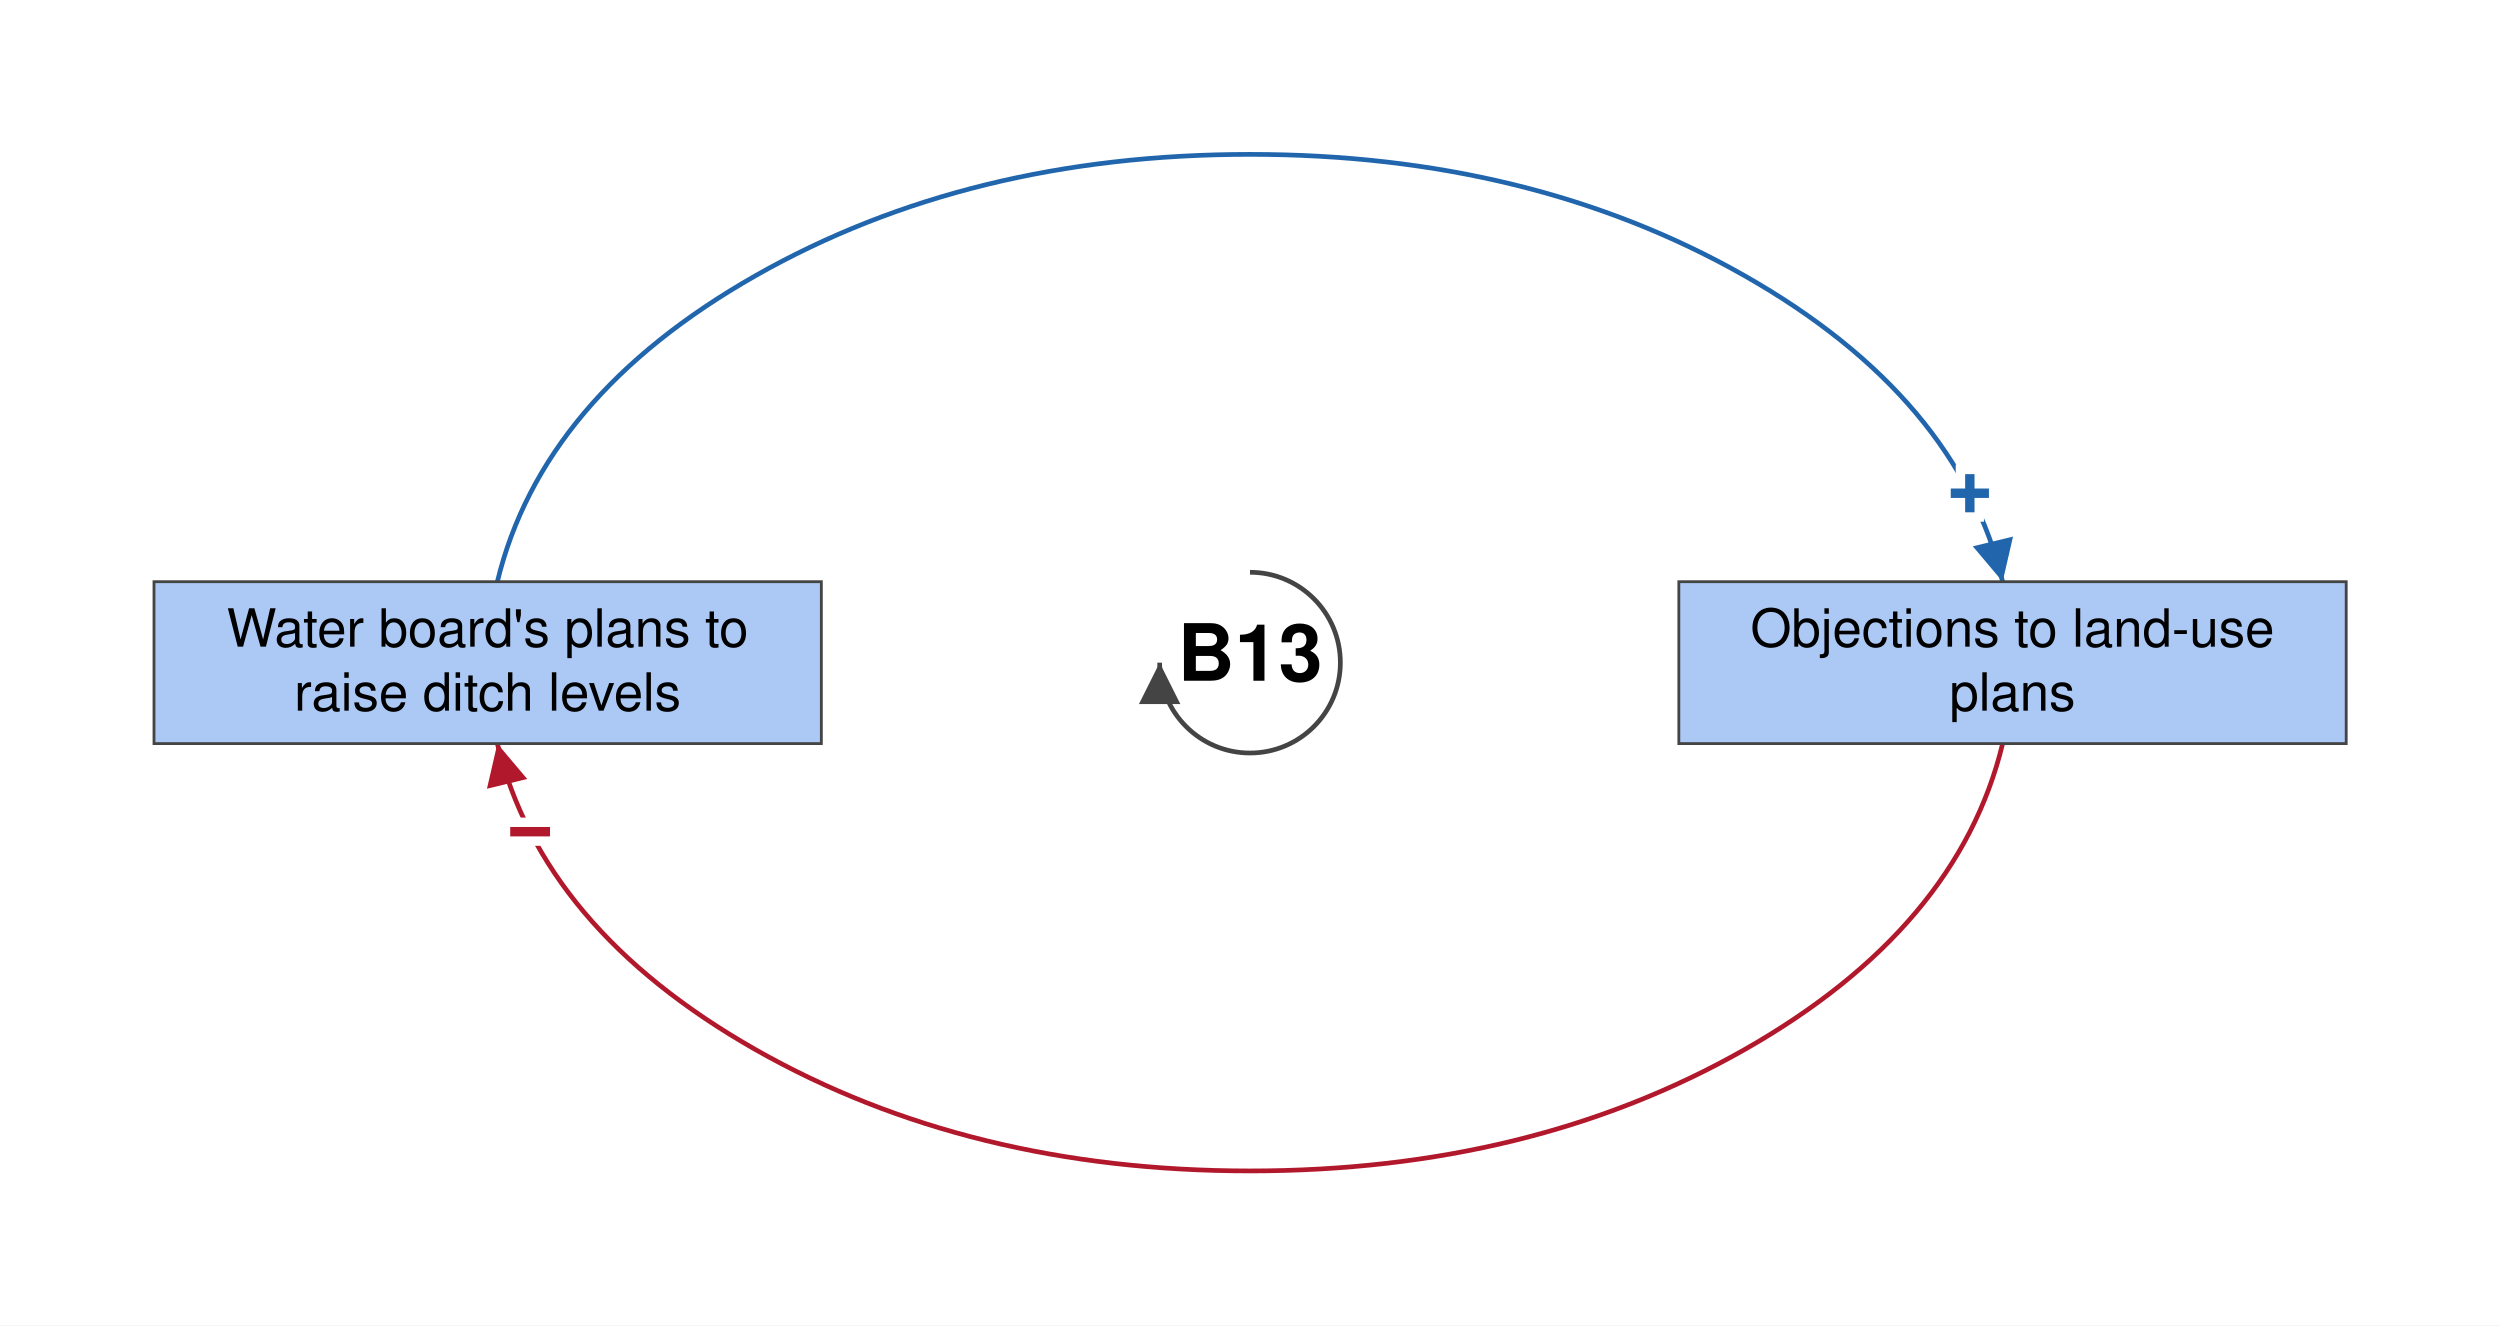
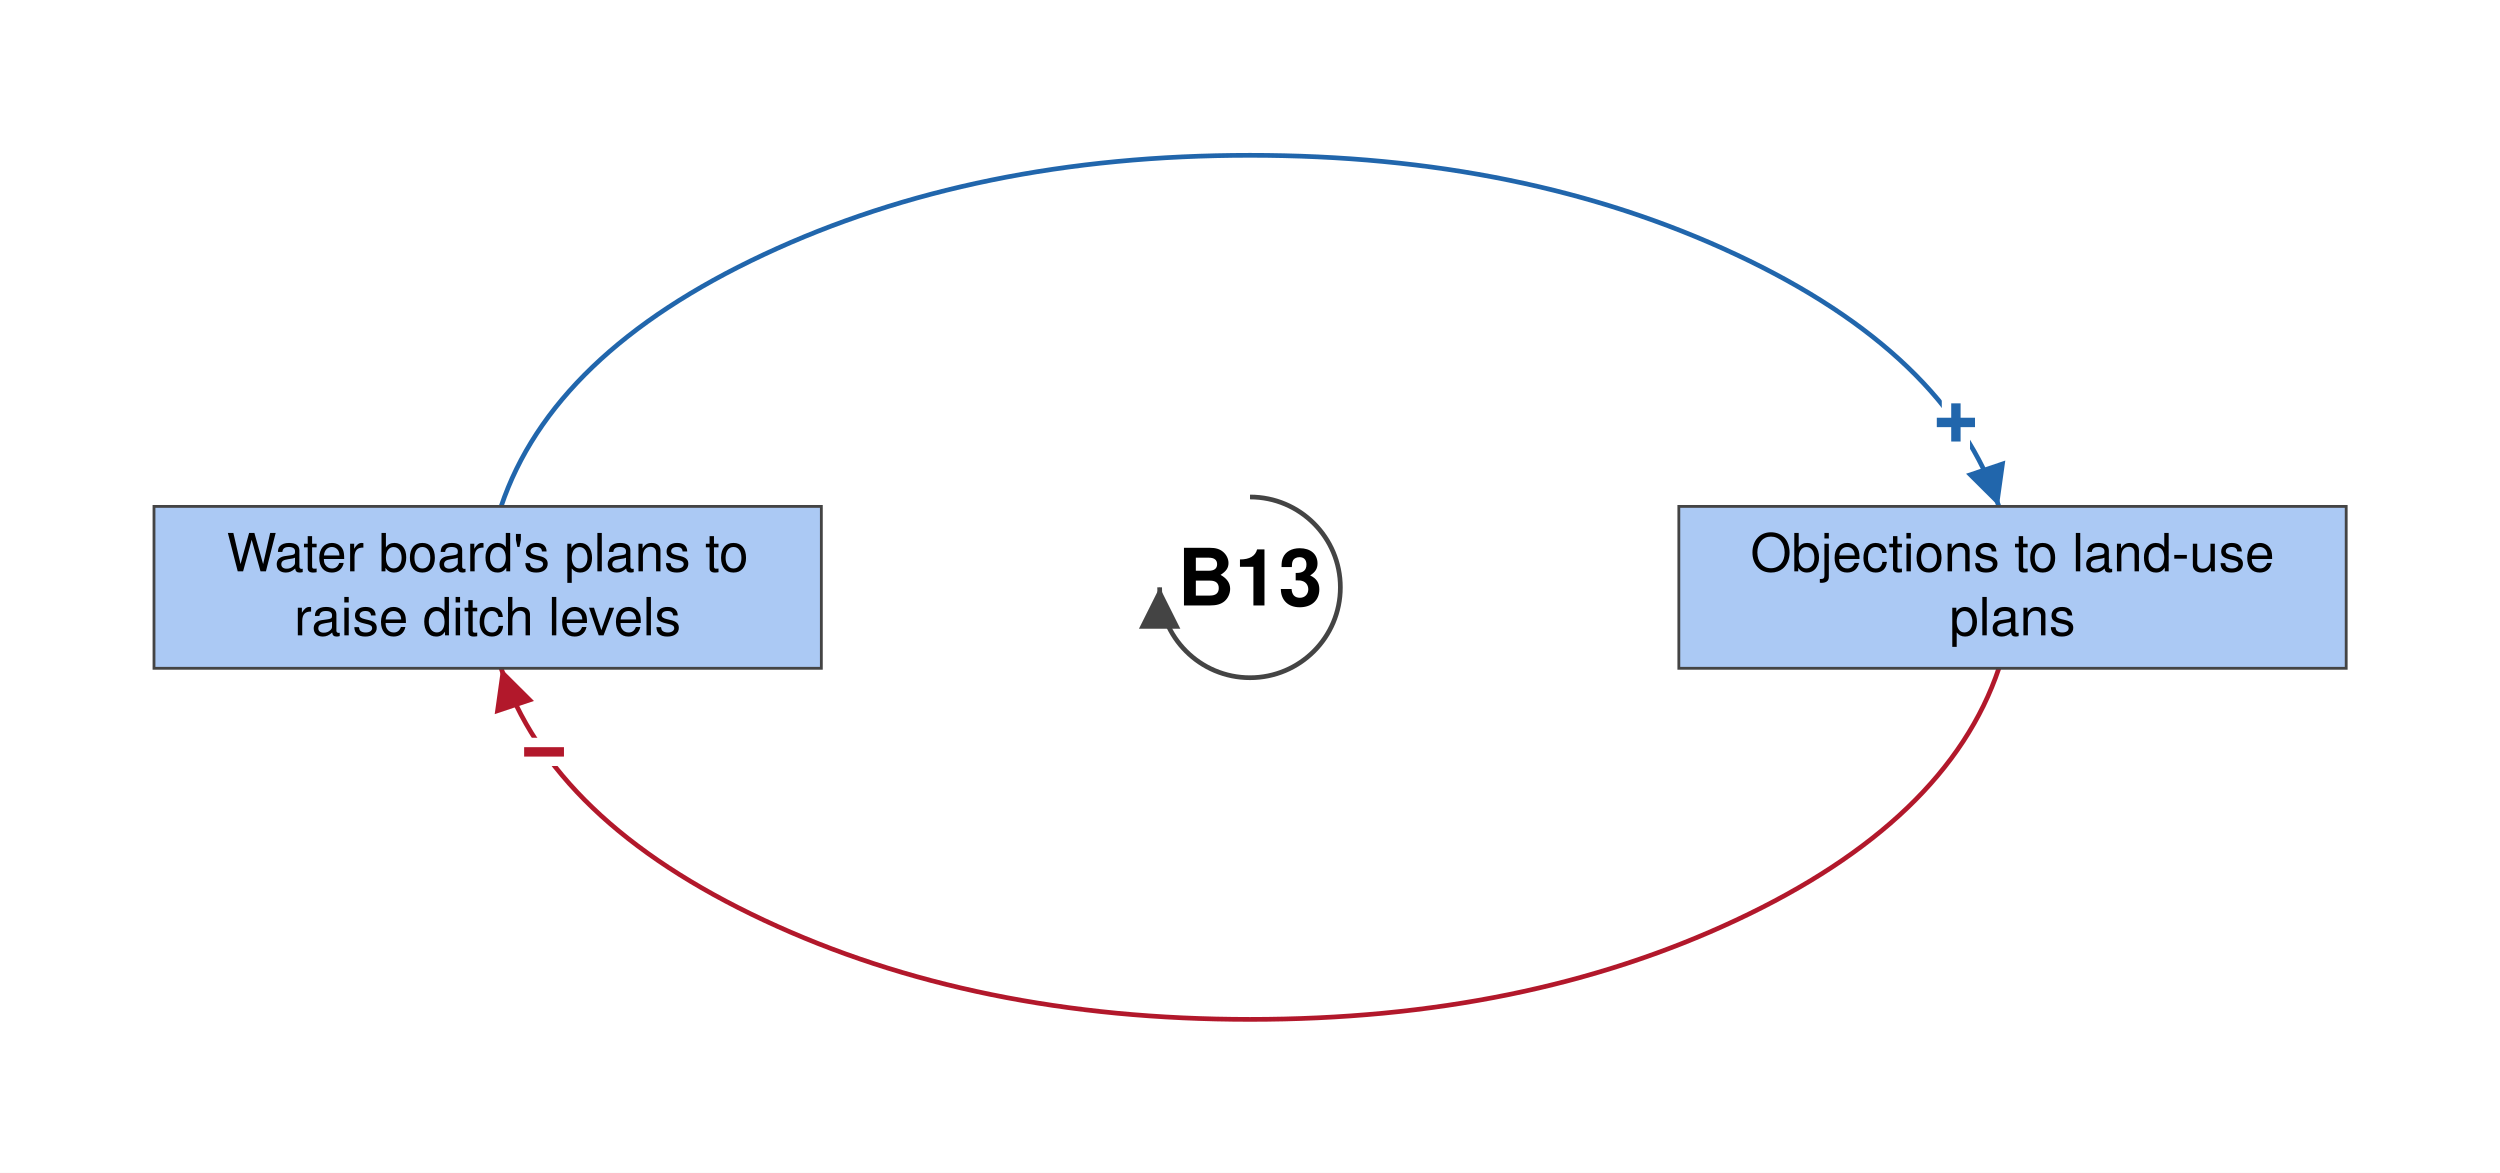
- <svg xmlns="http://www.w3.org/2000/svg" viewBox="-664 -352 1328 704" font-family="Helvetica Neue, Helvetica, Arial, sans-serif" font-size="28" fill="black">
+ <svg xmlns="http://www.w3.org/2000/svg" viewBox="-664 -312 1328 623" font-family="Helvetica Neue, Helvetica, Arial, sans-serif" font-size="28" fill="black">
  <defs>
    <marker id="arrow-plus" viewBox="0 0 10 10" refX="10" refY="5" markerWidth="22" markerHeight="22" markerUnits="userSpaceOnUse" orient="auto">
      <path d="M 0 0 L 10 5 L 0 10 z" fill="#2166AC" />
    </marker>
    <marker id="arrow-minus" viewBox="0 0 10 10" refX="10" refY="5" markerWidth="22" markerHeight="22" markerUnits="userSpaceOnUse" orient="auto">
      <path d="M 0 0 L 10 5 L 0 10 z" fill="#B2182B" />
    </marker>
    <marker id="arrow-grey" viewBox="0 0 10 10" refX="10" refY="5" markerWidth="22" markerHeight="22" markerUnits="userSpaceOnUse" orient="auto">
      <path d="M 0 0 L 10 5 L 0 10 z" fill="#444444" />
    </marker>
  </defs>
-   <rect x="-664" y="-352" width="1328" height="704" fill="white" />
+   <rect x="-664" y="-312" width="1328" height="623" fill="white" />
  <g class="links">
    <g class="link" data-from="policy-resistance-legal-delays" data-to="plans-to-raise-ditch-levels" data-sign="-" data-delay="false" data-curvature="-0.15">
-       <path class="link-path" d="M 399.8 43.0 Q 376.1 141.1 262.6 205.6 Q 149.1 270.0 0.0 270.0 Q -149.1 270.0 -262.6 205.6 Q -376.1 141.1 -399.8 43.0" fill="none" stroke="#B2182B" stroke-width="2.5" marker-end="url(#arrow-minus)" />
-       <text class="sign" x="-382.4" y="89.9" text-anchor="middle" dominant-baseline="central" font-size="42" font-weight="bold" fill="#B2182B" stroke="white" stroke-width="10" paint-order="stroke">−</text>
+       <path class="link-path" d="M 397.8 43.0 Q 370.5 124.2 258.2 176.8 Q 145.8 229.5 -0.0 229.5 Q -145.8 229.5 -258.2 176.8 Q -370.5 124.2 -397.8 43.0" fill="none" stroke="#B2182B" stroke-width="2.5" marker-end="url(#arrow-minus)" />
+       <text class="sign" x="-375.0" y="87.5" text-anchor="middle" dominant-baseline="central" font-size="42" font-weight="bold" fill="#B2182B" stroke="white" stroke-width="10" paint-order="stroke">−</text>
    </g>
    <g class="link" data-from="plans-to-raise-ditch-levels" data-to="policy-resistance-legal-delays" data-sign="+" data-delay="false" data-curvature="0.33">
-       <path class="link-path" d="M -399.8 -43.0 Q -376.1 -141.1 -262.6 -205.6 Q -149.1 -270.0 0.0 -270.0 Q 149.1 -270.0 262.6 -205.6 Q 376.1 -141.1 399.8 -43.0" fill="none" stroke="#2166AC" stroke-width="2.5" marker-end="url(#arrow-plus)" />
-       <text class="sign" x="382.4" y="-89.9" text-anchor="middle" dominant-baseline="central" font-size="42" font-weight="bold" fill="#2166AC" stroke="white" stroke-width="10" paint-order="stroke">+</text>
+       <path class="link-path" d="M -397.8 -43.0 Q -370.5 -124.2 -258.2 -176.8 Q -145.8 -229.5 0.0 -229.5 Q 145.8 -229.5 258.2 -176.8 Q 370.5 -124.2 397.8 -43.0" fill="none" stroke="#2166AC" stroke-width="2.5" marker-end="url(#arrow-plus)" />
+       <text class="sign" x="375.0" y="-87.5" text-anchor="middle" dominant-baseline="central" font-size="42" font-weight="bold" fill="#2166AC" stroke="white" stroke-width="10" paint-order="stroke">+</text>
    </g>
  </g>
  <g class="elements">
    <g class="element" data-id="plans-to-raise-ditch-levels" data-domain="Social" data-type="Stock" data-adaptive="false">
      <rect x="-582.2" y="-43.0" width="354.5" height="86.0" rx="0" fill="#ABC9F4" stroke="#444444" stroke-width="1.5" />
      <text x="-405.0" y="-8.5" text-anchor="middle">Water board's plans to</text>
      <text x="-405.0" y="25.5" text-anchor="middle">raise ditch levels</text>
    </g>
    <g class="element" data-id="policy-resistance-legal-delays" data-domain="Social" data-type="Stock" data-adaptive="false">
      <rect x="227.8" y="-43.0" width="354.5" height="86.0" rx="0" fill="#ABC9F4" stroke="#444444" stroke-width="1.5" />
      <text x="405.0" y="-8.5" text-anchor="middle">Objections to land-use</text>
      <text x="405.0" y="25.5" text-anchor="middle">plans</text>
    </g>
  </g>
  <g class="loop" data-id="B13">
    <path d="M 0.0 -48.0 A 48 48 0 1 1 -48.0 0.0" fill="none" stroke="#444444" stroke-width="2.5" marker-end="url(#arrow-grey)" />
    <text class="loop-id" x="0.0" y="0.0" text-anchor="middle" dominant-baseline="central" font-size="42" font-weight="bold">B13</text>
  </g>
</svg>
